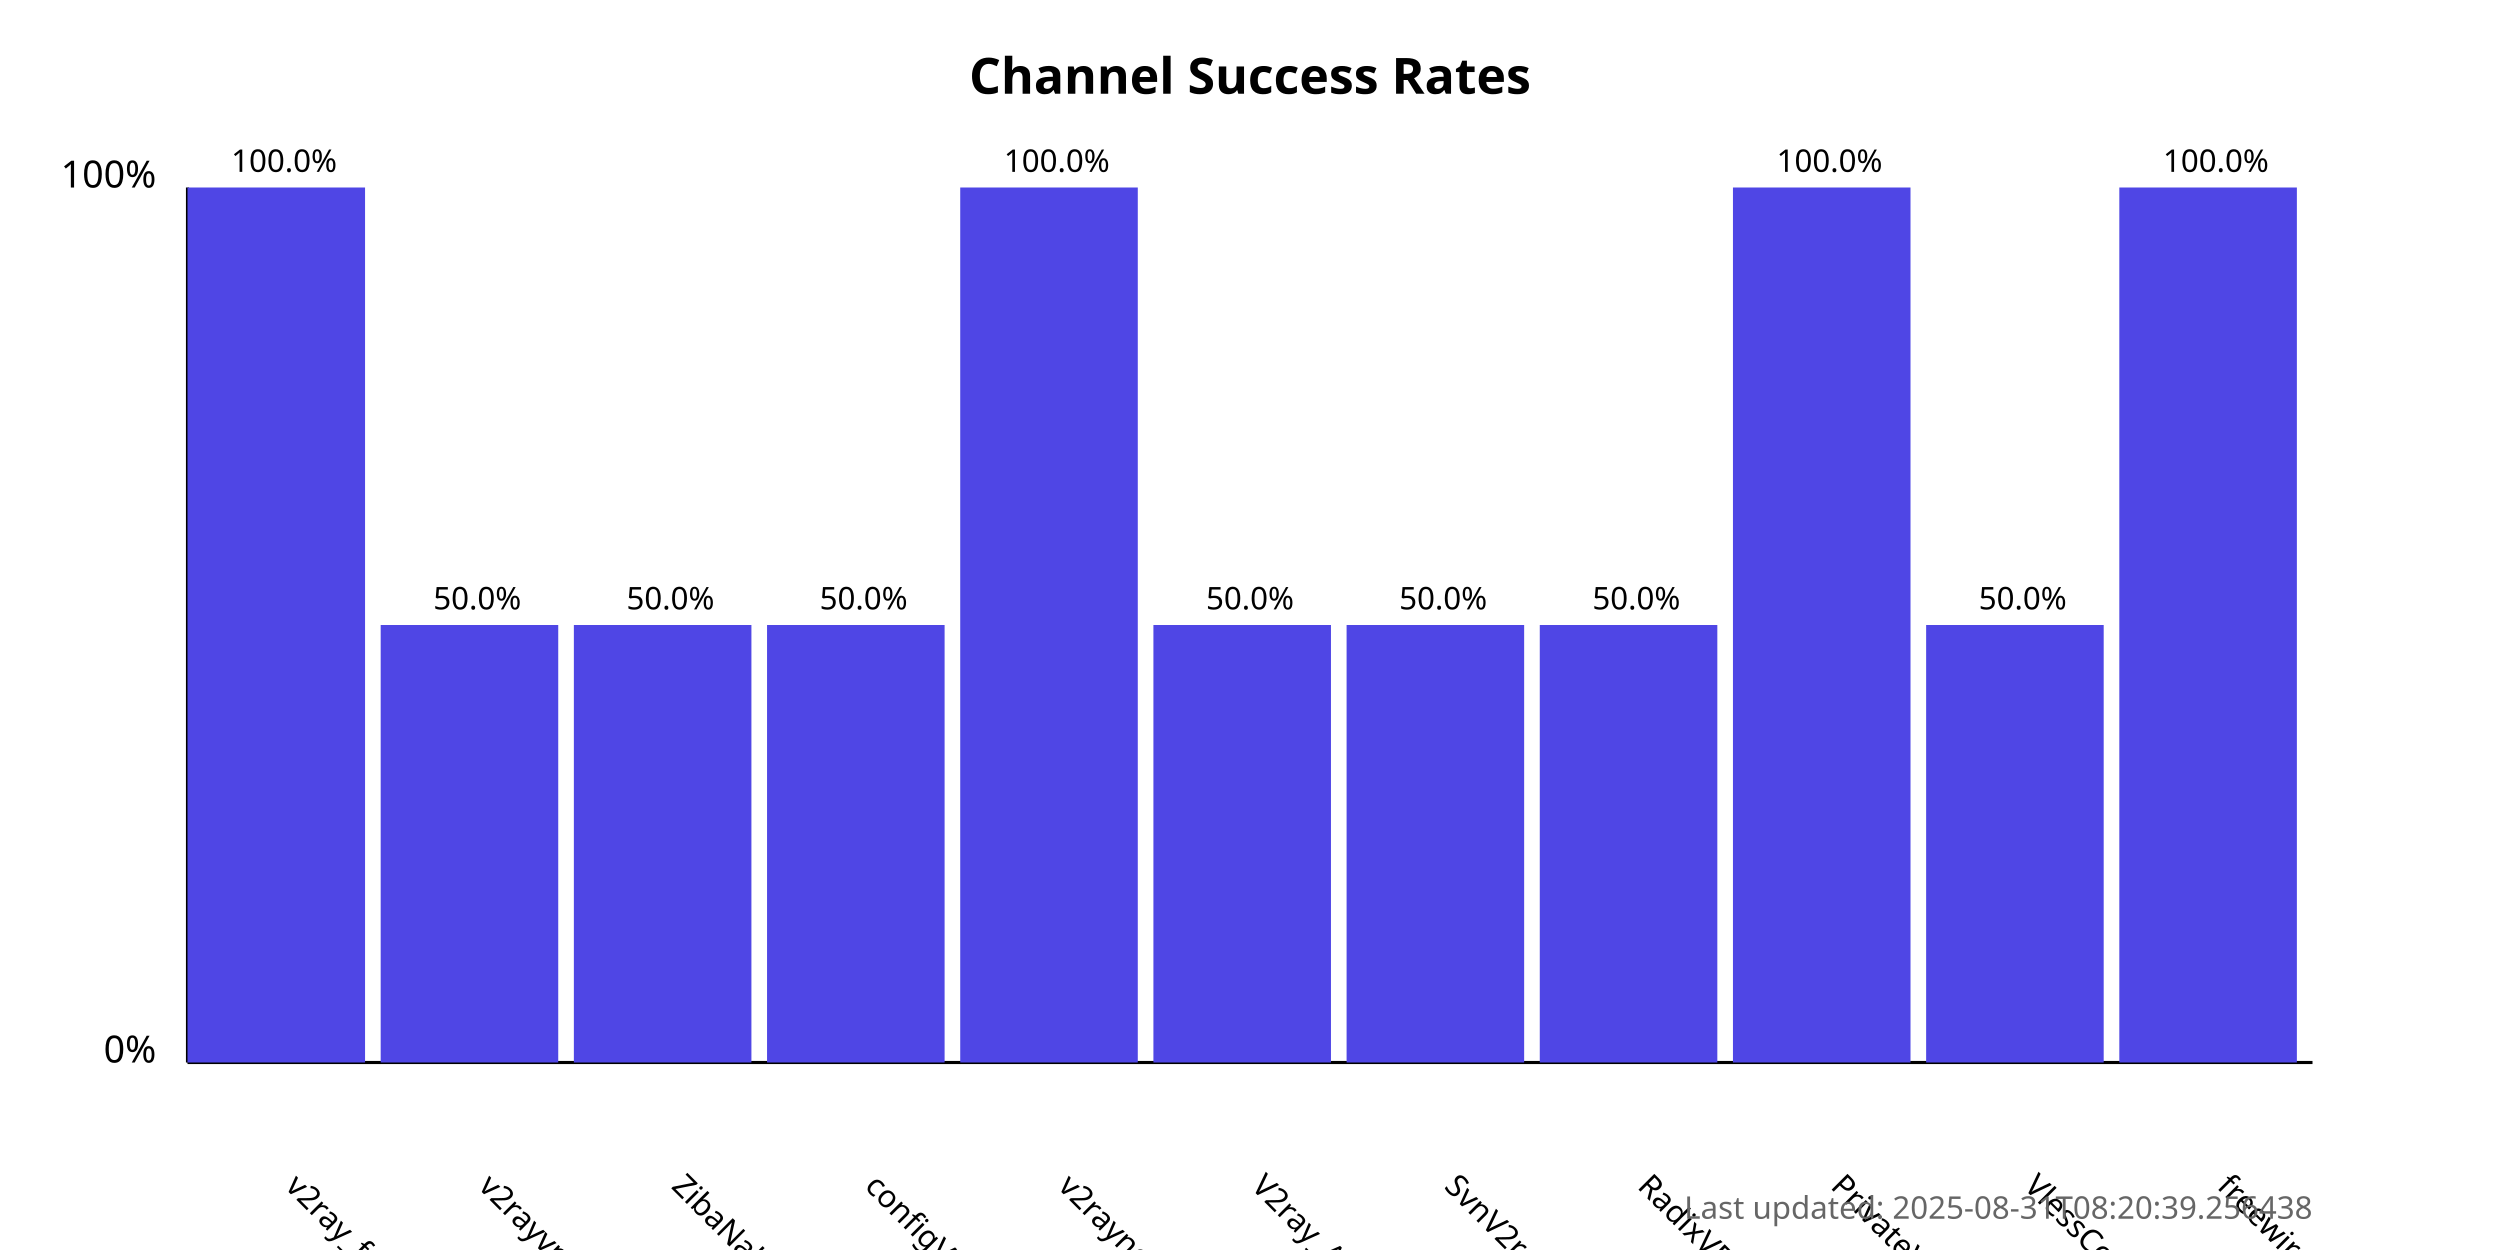
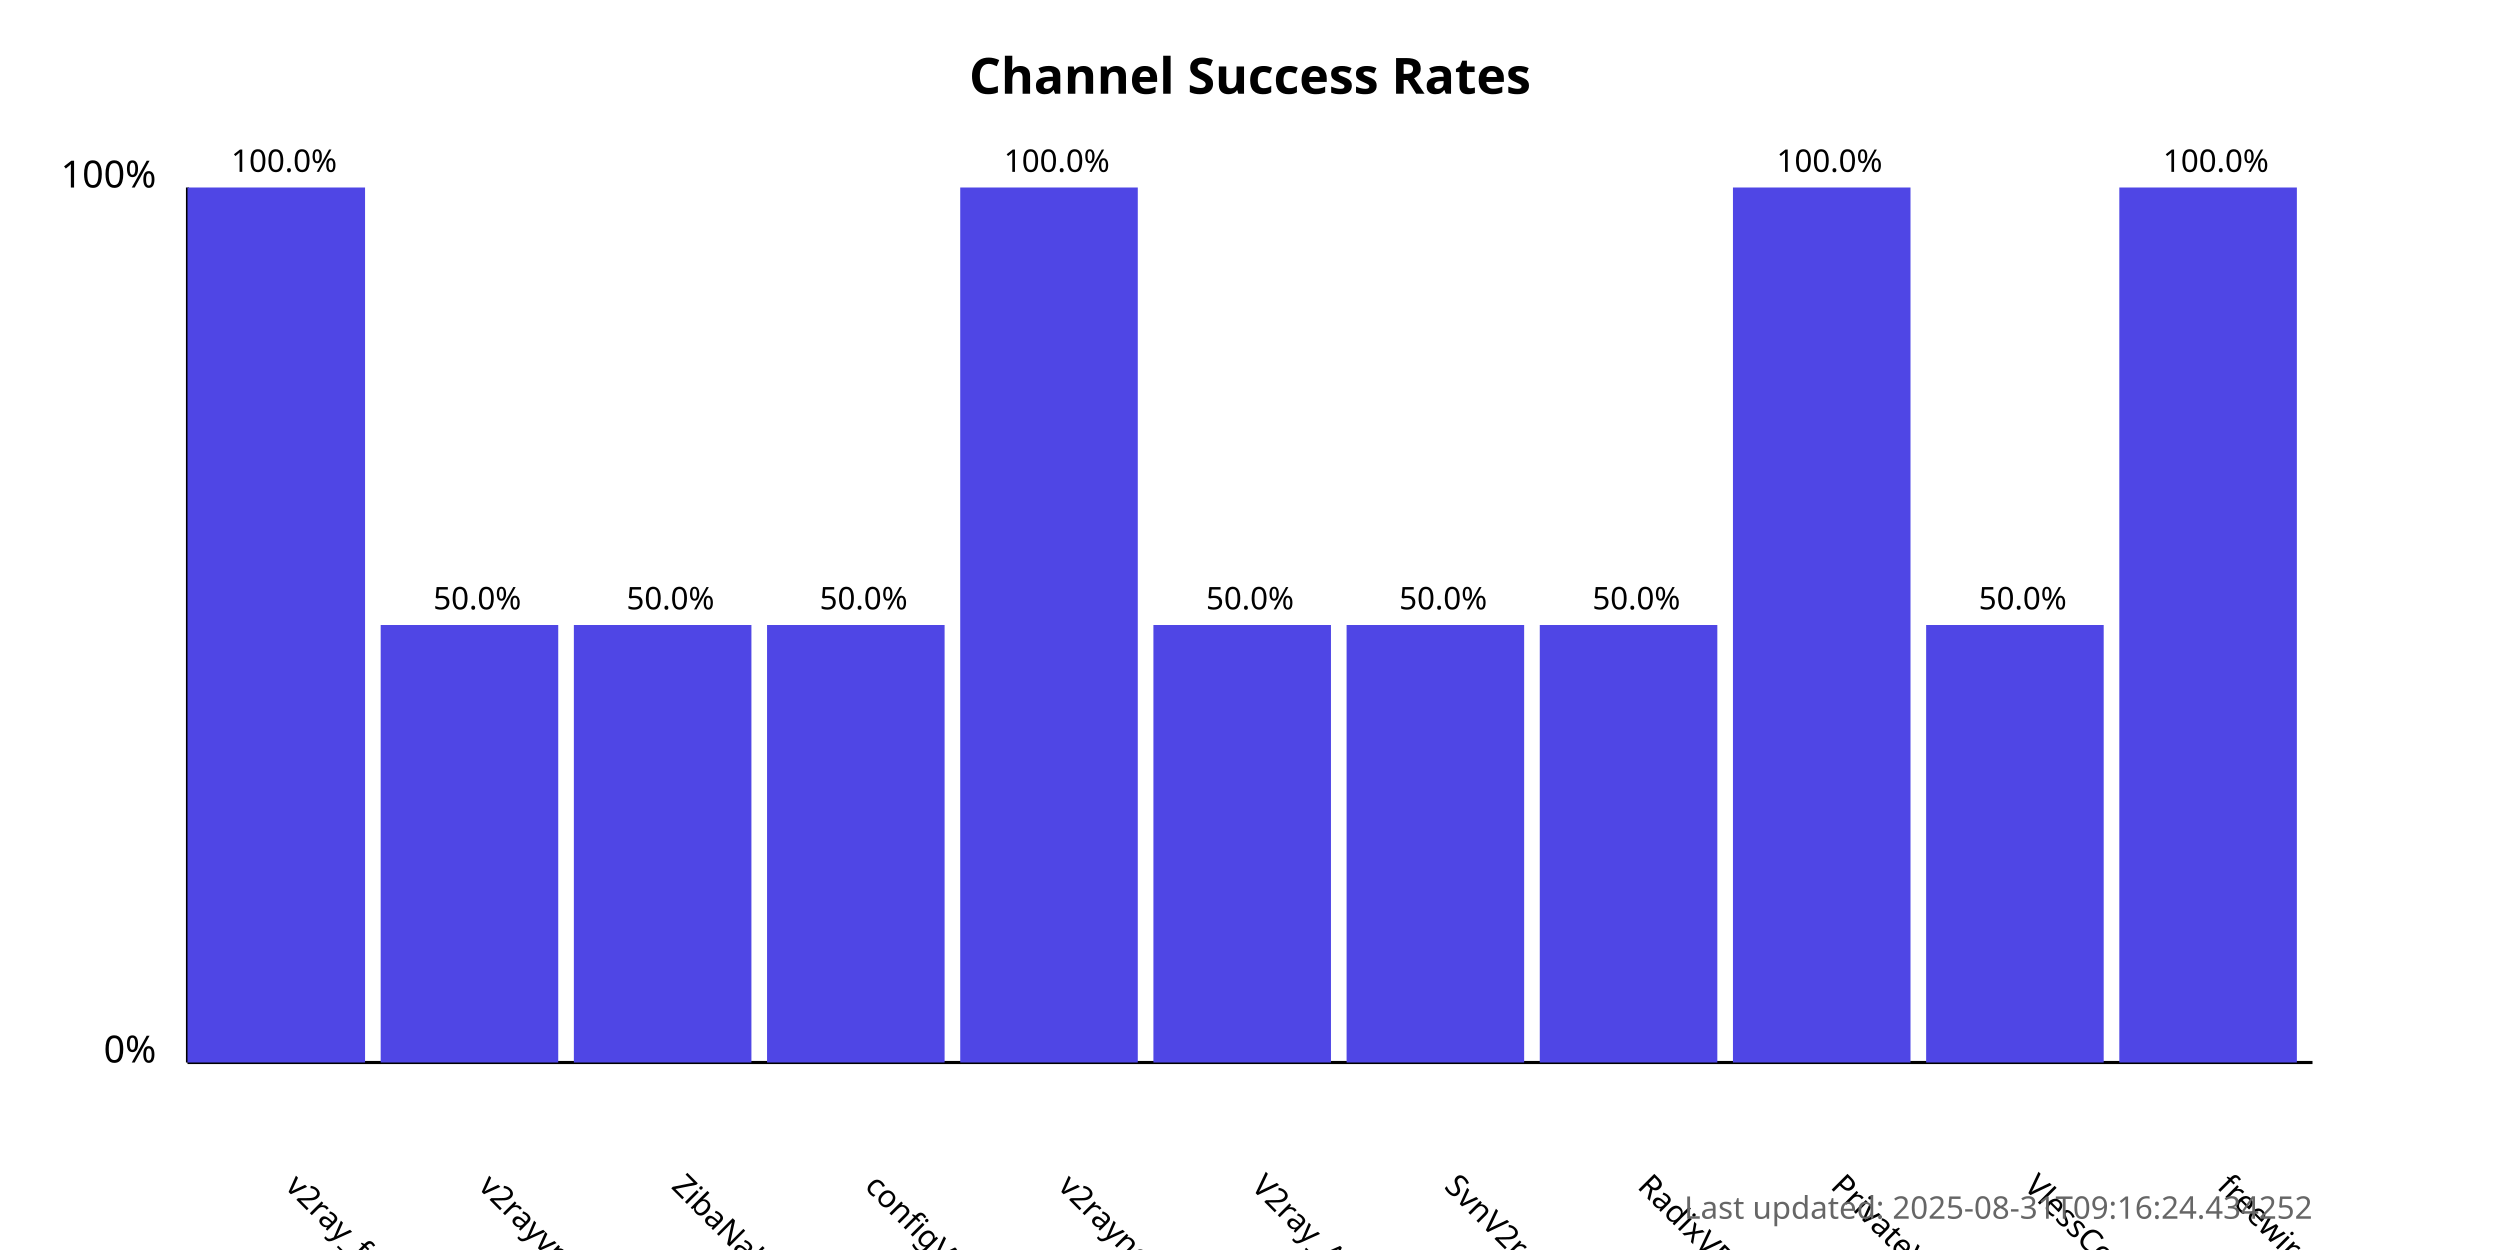
<svg xmlns="http://www.w3.org/2000/svg" width="800" height="400">
  <style>
            .chart-title { font: bold 16px sans-serif; }
            .axis-label { font: 12px sans-serif; }
            .tick-label { font: 10px sans-serif; }
            .bar { fill: #4f46e5; }
            .bar:hover { fill: #6366f1; }
            .timestamp { font: 10px sans-serif; fill: #666; }
        </style>
  <text x="400.0" y="30" text-anchor="middle" class="chart-title">
            Channel Success Rates
        </text>
  <line x1="60" y1="340" x2="60" y2="60" stroke="black" stroke-width="1" />
  <line x1="60" y1="340" x2="740" y2="340" stroke="black" stroke-width="1" />
  <text x="50" y="340" text-anchor="end" class="axis-label">0%</text>
  <text x="50" y="60" text-anchor="end" class="axis-label">100%</text>
  <g>
    <rect x="60" y="60.0" width="56.818" height="280.0" class="bar" />
    <text x="90.909" y="380" transform="rotate(45, 90.90909, 380)" text-anchor="start" class="tick-label">
                v2ray_free_conf
            </text>
    <text x="90.909" y="55.0" text-anchor="middle" class="tick-label">
                100.0%
            </text>
  </g>
  <g>
    <rect x="121.818" y="200.0" width="56.818" height="140.0" class="bar" />
    <text x="152.727" y="380" transform="rotate(45, 152.7273, 380)" text-anchor="start" class="tick-label">
                v2rayvpno
            </text>
    <text x="152.727" y="195.0" text-anchor="middle" class="tick-label">
                50.0%
            </text>
  </g>
  <g>
    <rect x="183.636" y="200.0" width="56.818" height="140.0" class="bar" />
    <text x="214.545" y="380" transform="rotate(45, 214.5455, 380)" text-anchor="start" class="tick-label">
                ZibaNabz
            </text>
    <text x="214.545" y="195.0" text-anchor="middle" class="tick-label">
                50.0%
            </text>
  </g>
  <g>
    <rect x="245.455" y="200.0" width="56.818" height="140.0" class="bar" />
    <text x="276.364" y="380" transform="rotate(45, 276.3636, 380)" text-anchor="start" class="tick-label">
                configV2rayForFree
            </text>
    <text x="276.364" y="195.0" text-anchor="middle" class="tick-label">
                50.0%
            </text>
  </g>
  <g>
    <rect x="307.273" y="60.0" width="56.818" height="280.0" class="bar" />
    <text x="338.182" y="380" transform="rotate(45, 338.1818, 380)" text-anchor="start" class="tick-label">
                v2rayngvpn
            </text>
    <text x="338.182" y="55.0" text-anchor="middle" class="tick-label">
                100.0%
            </text>
  </g>
  <g>
    <rect x="369.091" y="200.0" width="56.818" height="140.0" class="bar" />
    <text x="400.0" y="380" transform="rotate(45, 400.0, 380)" text-anchor="start" class="tick-label">
                V2ray_Alpha
            </text>
    <text x="400.0" y="195.0" text-anchor="middle" class="tick-label">
                50.0%
            </text>
  </g>
  <g>
    <rect x="430.909" y="200.0" width="56.818" height="140.0" class="bar" />
    <text x="461.818" y="380" transform="rotate(45, 461.8182, 380)" text-anchor="start" class="tick-label">
                SvnV2ray
            </text>
    <text x="461.818" y="195.0" text-anchor="middle" class="tick-label">
                50.0%
            </text>
  </g>
  <g>
    <rect x="492.727" y="200.0" width="56.818" height="140.0" class="bar" />
    <text x="523.636" y="380" transform="rotate(45, 523.6364, 380)" text-anchor="start" class="tick-label">
                RadixVPN
            </text>
    <text x="523.636" y="195.0" text-anchor="middle" class="tick-label">
                50.0%
            </text>
  </g>
  <g>
    <rect x="554.545" y="60.0" width="56.818" height="280.0" class="bar" />
    <text x="585.455" y="380" transform="rotate(45, 585.4545, 380)" text-anchor="start" class="tick-label">
                PrivateVPNs
            </text>
    <text x="585.455" y="55.0" text-anchor="middle" class="tick-label">
                100.0%
            </text>
  </g>
  <g>
    <rect x="616.364" y="200.0" width="56.818" height="140.0" class="bar" />
    <text x="647.273" y="380" transform="rotate(45, 647.2727, 380)" text-anchor="start" class="tick-label">
                VlessConfig
            </text>
    <text x="647.273" y="195.0" text-anchor="middle" class="tick-label">
                50.0%
            </text>
  </g>
  <g>
    <rect x="678.182" y="60.0" width="56.818" height="280.0" class="bar" />
    <text x="709.091" y="380" transform="rotate(45, 709.0909, 380)" text-anchor="start" class="tick-label">
                freewireguard
            </text>
    <text x="709.091" y="55.0" text-anchor="middle" class="tick-label">
                100.0%
            </text>
  </g>
  <text x="740" y="390" text-anchor="end" class="timestamp">
-             Last updated: 2025-08-31T08:20:39.256438
+             Last updated: 2025-08-31T09:16:24.434252
        </text>
</svg>
